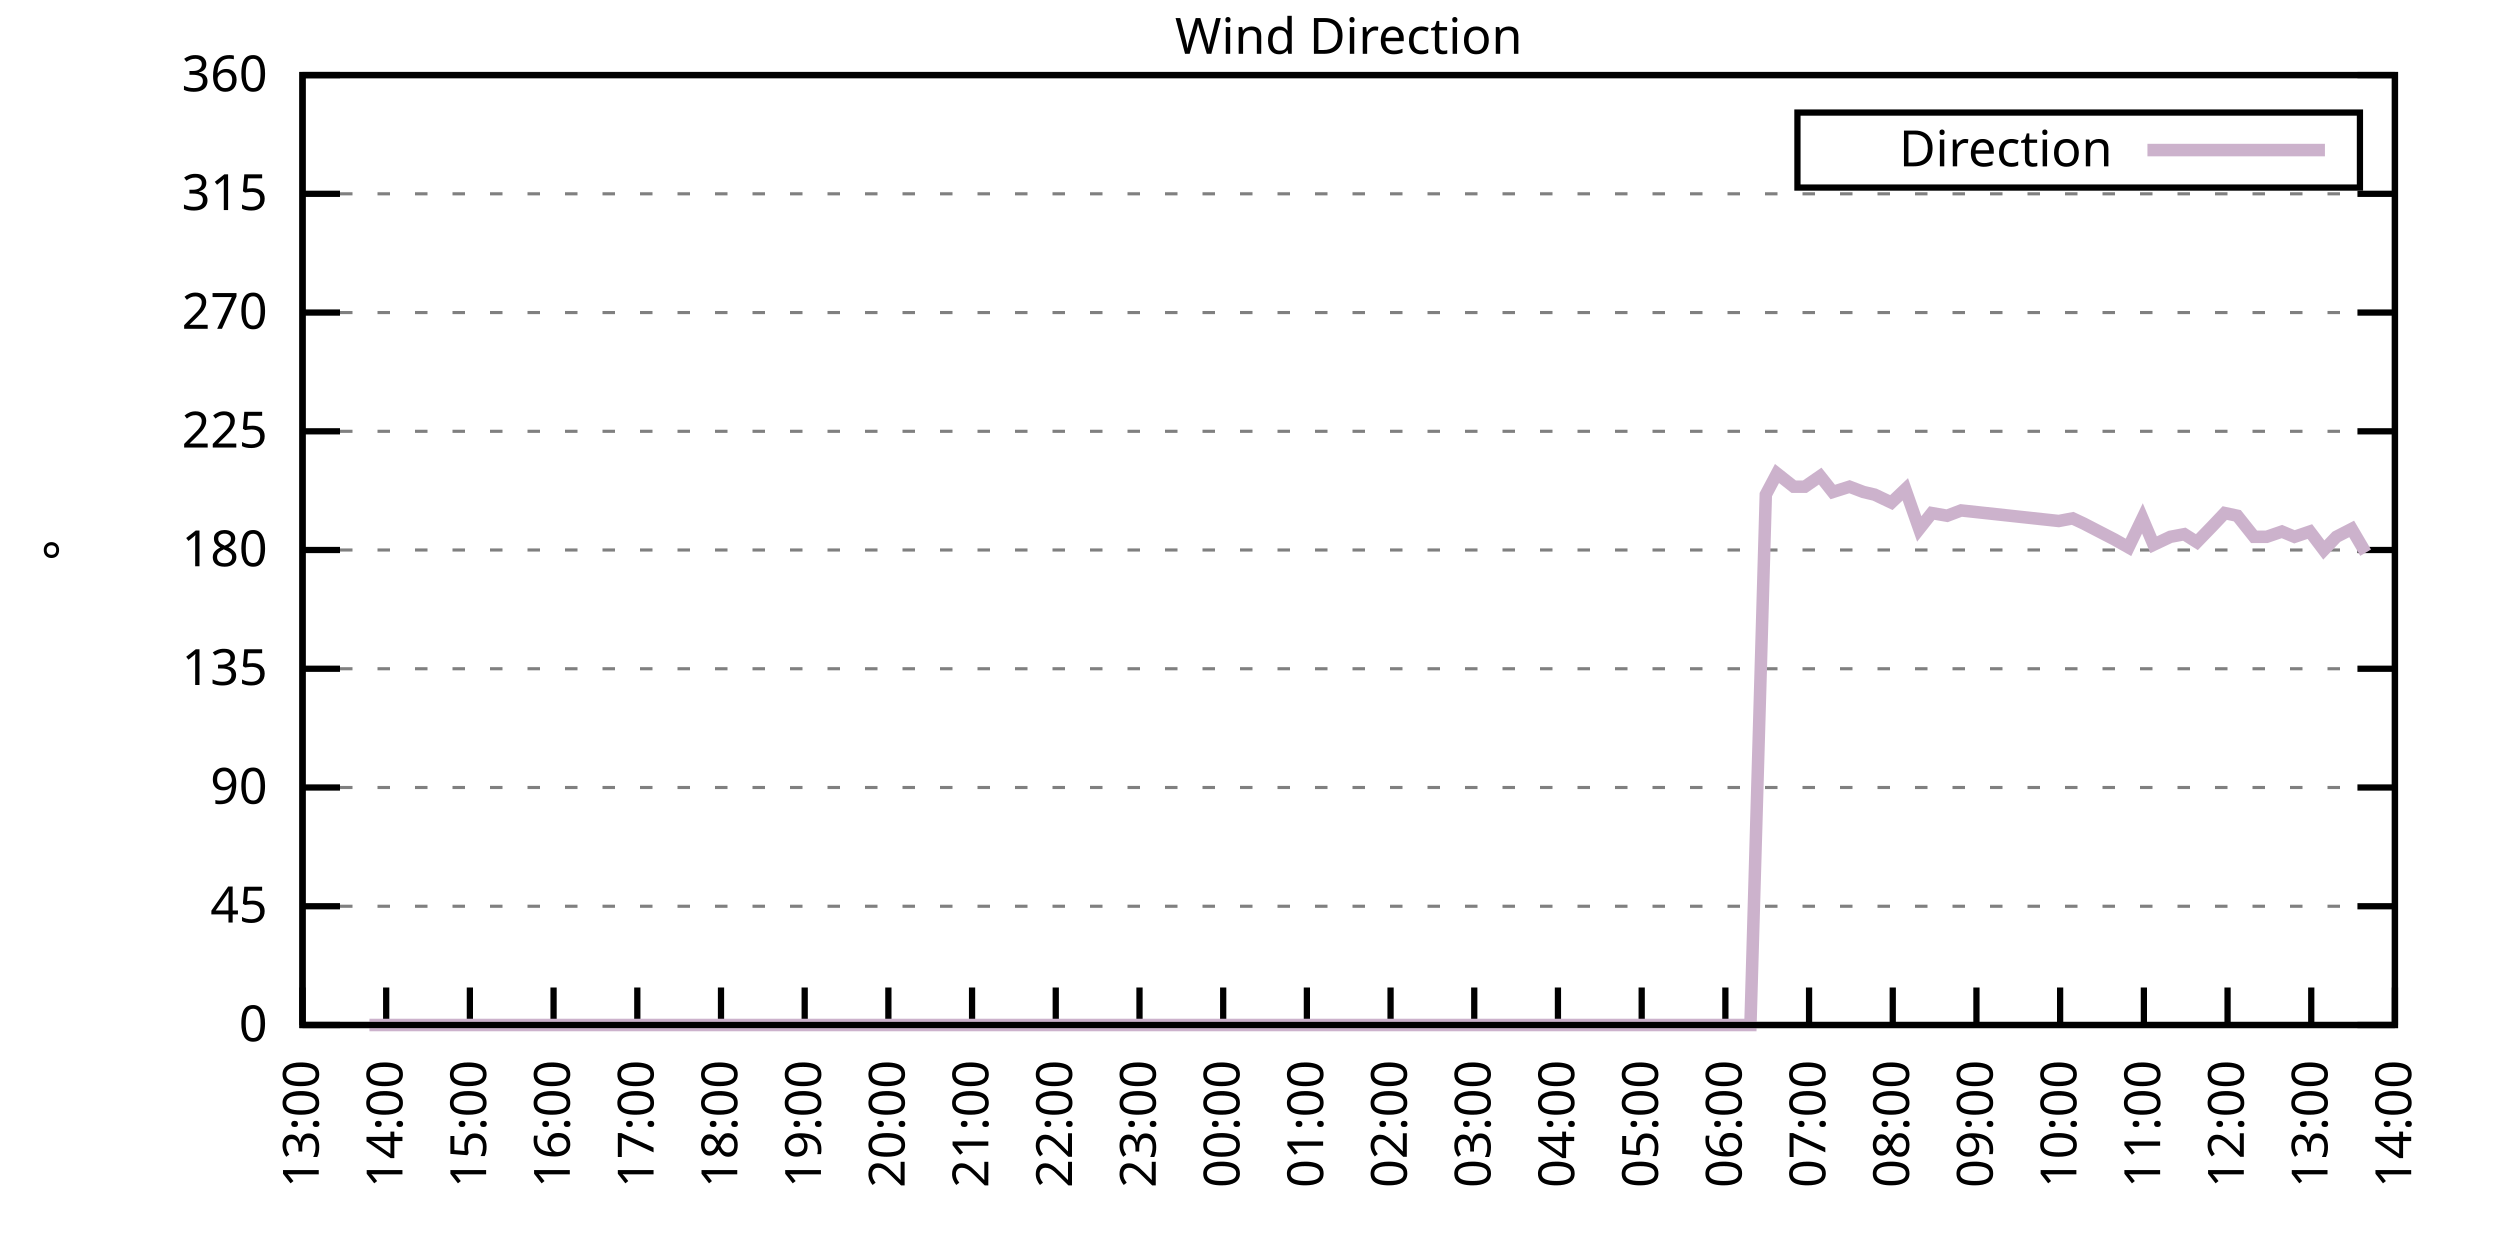
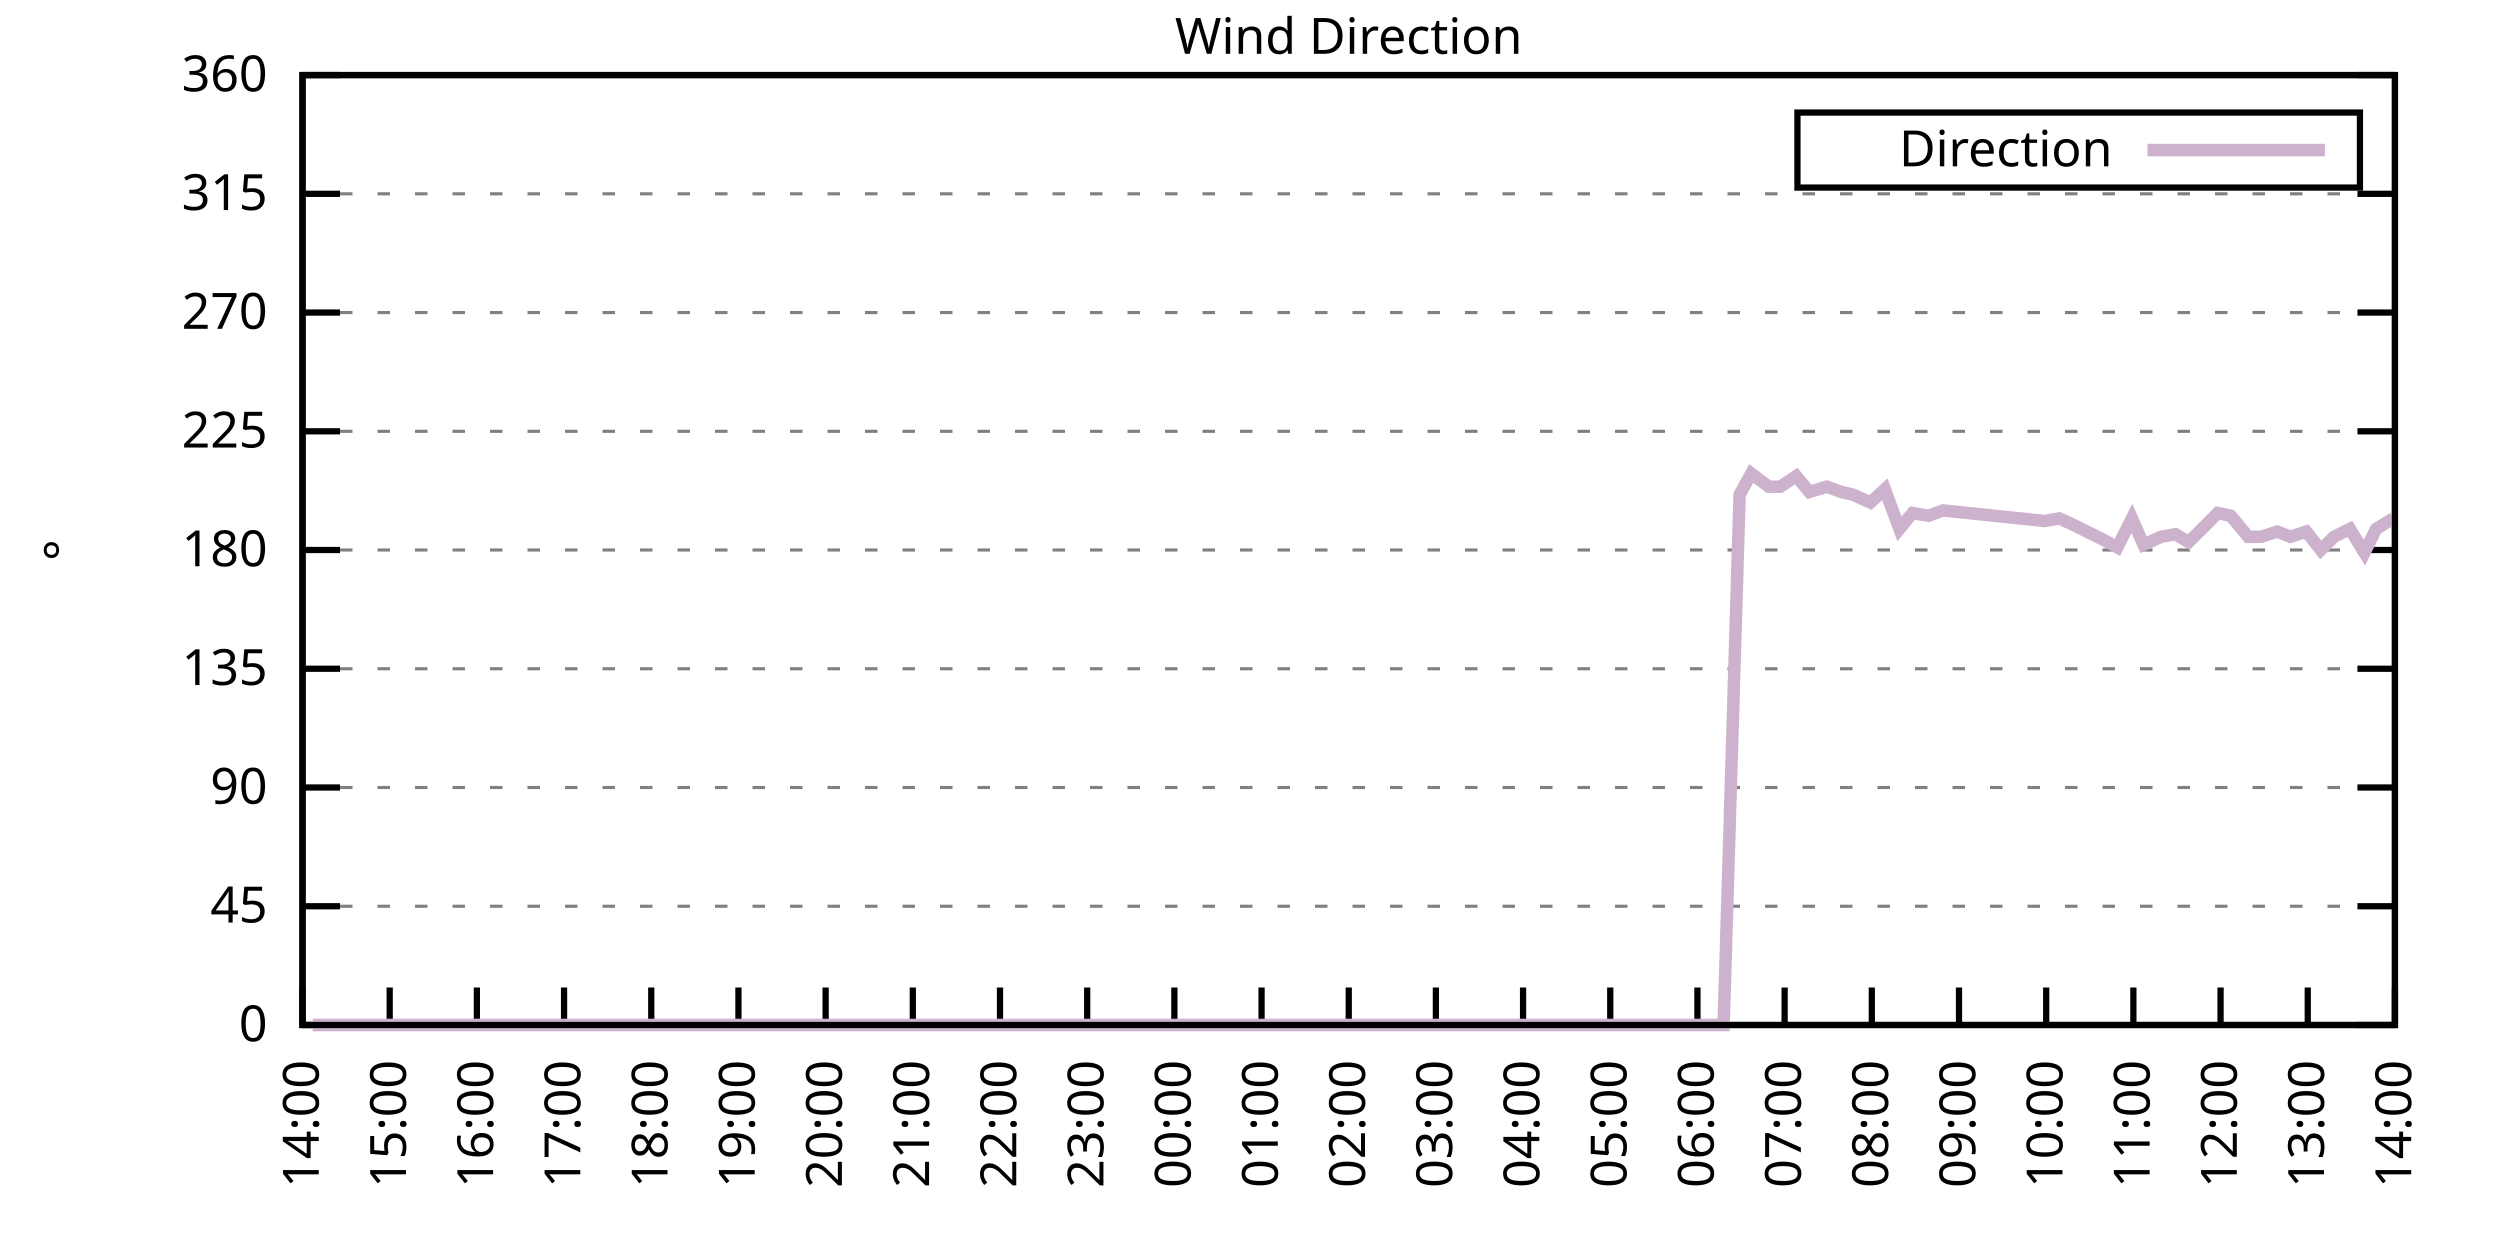
<svg xmlns="http://www.w3.org/2000/svg" xmlns:xlink="http://www.w3.org/1999/xlink" width="400" height="200" viewBox="0 0 400 200">
  <g id="gnuplot_canvas">
    <rect x="0" y="0" width="400" height="200" fill="none" />
    <defs>
      <circle id="gpDot" r="0.5" stroke-width="0.5" stroke="currentColor" />
      <path id="gpPt0" stroke-width="0.333" stroke="currentColor" d="M-1,0 h2 M0,-1 v2" />
      <path id="gpPt1" stroke-width="0.333" stroke="currentColor" d="M-1,-1 L1,1 M1,-1 L-1,1" />
      <path id="gpPt2" stroke-width="0.333" stroke="currentColor" d="M-1,0 L1,0 M0,-1 L0,1 M-1,-1 L1,1 M-1,1 L1,-1" />
      <rect id="gpPt3" stroke-width="0.333" stroke="currentColor" x="-1" y="-1" width="2" height="2" />
      <rect id="gpPt4" stroke-width="0.333" stroke="currentColor" fill="currentColor" x="-1" y="-1" width="2" height="2" />
      <circle id="gpPt5" stroke-width="0.333" stroke="currentColor" cx="0" cy="0" r="1" />
      <use xlink:href="#gpPt5" id="gpPt6" fill="currentColor" stroke="none" />
      <path id="gpPt7" stroke-width="0.333" stroke="currentColor" d="M0,-1.33 L-1.33,0.67 L1.33,0.67 z" />
      <use xlink:href="#gpPt7" id="gpPt8" fill="currentColor" stroke="none" />
      <use xlink:href="#gpPt7" id="gpPt9" stroke="currentColor" transform="rotate(180)" />
      <use xlink:href="#gpPt9" id="gpPt10" fill="currentColor" stroke="none" />
      <use xlink:href="#gpPt3" id="gpPt11" stroke="currentColor" transform="rotate(45)" />
      <use xlink:href="#gpPt11" id="gpPt12" fill="currentColor" stroke="none" />
      <path id="gpPt13" stroke-width="0.333" stroke="currentColor" d="M0,1.330 L1.265,0.411 L0.782,-1.067 L-0.782,-1.076 L-1.265,0.411 z" />
      <use xlink:href="#gpPt13" id="gpPt14" fill="currentColor" stroke="none" />
      <filter id="textbox" filterUnits="objectBoundingBox" x="0" y="0" height="1" width="1">
        <feFlood flood-color="white" flood-opacity="1" result="bgnd" />
        <feComposite in="SourceGraphic" in2="bgnd" operator="atop" />
      </filter>
      <filter id="greybox" filterUnits="objectBoundingBox" x="0" y="0" height="1" width="1">
        <feFlood flood-color="lightgrey" flood-opacity="1" result="grey" />
        <feComposite in="SourceGraphic" in2="grey" operator="atop" />
      </filter>
    </defs>
    <g fill="none" color="white" stroke="currentColor" stroke-width="1.00" stroke-linecap="butt" stroke-linejoin="miter">
</g>
    <g fill="none" color="black" stroke="currentColor" stroke-width="1.00" stroke-linecap="butt" stroke-linejoin="miter">
      <g stroke="none" shape-rendering="crispEdges">
        <polygon fill="rgb(255, 255, 255)" points="48.40,164.00 383.18,164.00 383.18,12.02 48.40,12.02 " />
      </g>
    </g>
    <g fill="none" color="black" stroke="currentColor" stroke-width="1.00" stroke-linecap="butt" stroke-linejoin="miter">
</g>
    <g fill="none" color="black" stroke="black" stroke-width="0.50" stroke-linecap="butt" stroke-linejoin="miter">
</g>
    <g fill="none" color="gray" stroke="currentColor" stroke-width="0.50" stroke-linecap="butt" stroke-linejoin="miter">
      <path stroke="gray" stroke-dasharray="2,4" class="gridline" d="M48.40,164.00 L383.19,164.00  " />
    </g>
    <g fill="none" color="gray" stroke="gray" stroke-width="1.00" stroke-linecap="butt" stroke-linejoin="miter">
</g>
    <g fill="none" color="black" stroke="currentColor" stroke-width="1.00" stroke-linecap="butt" stroke-linejoin="miter">
      <path stroke="black" d="M48.40,164.00 L54.40,164.00 M383.19,164.00 L377.19,164.00  " />
      <g transform="translate(42.80,166.60)" stroke="none" fill="black" font-family="Sans" font-size="8.00" text-anchor="end">
        <text>
          <tspan font-family="Sans"> 0</tspan>
        </text>
      </g>
    </g>
    <g fill="none" color="black" stroke="currentColor" stroke-width="1.00" stroke-linecap="butt" stroke-linejoin="miter">
</g>
    <g fill="none" color="black" stroke="black" stroke-width="0.50" stroke-linecap="butt" stroke-linejoin="miter">
</g>
    <g fill="none" color="gray" stroke="currentColor" stroke-width="0.50" stroke-linecap="butt" stroke-linejoin="miter">
      <path stroke="gray" stroke-dasharray="2,4" class="gridline" d="M48.40,145.00 L383.19,145.00  " />
    </g>
    <g fill="none" color="gray" stroke="gray" stroke-width="1.00" stroke-linecap="butt" stroke-linejoin="miter">
</g>
    <g fill="none" color="black" stroke="currentColor" stroke-width="1.00" stroke-linecap="butt" stroke-linejoin="miter">
      <path stroke="black" d="M48.40,145.00 L54.40,145.00 M383.19,145.00 L377.19,145.00  " />
      <g transform="translate(42.80,147.60)" stroke="none" fill="black" font-family="Sans" font-size="8.00" text-anchor="end">
        <text>
          <tspan font-family="Sans"> 45</tspan>
        </text>
      </g>
    </g>
    <g fill="none" color="black" stroke="currentColor" stroke-width="1.00" stroke-linecap="butt" stroke-linejoin="miter">
</g>
    <g fill="none" color="black" stroke="black" stroke-width="0.50" stroke-linecap="butt" stroke-linejoin="miter">
</g>
    <g fill="none" color="gray" stroke="currentColor" stroke-width="0.50" stroke-linecap="butt" stroke-linejoin="miter">
      <path stroke="gray" stroke-dasharray="2,4" class="gridline" d="M48.40,126.00 L383.19,126.00  " />
    </g>
    <g fill="none" color="gray" stroke="gray" stroke-width="1.00" stroke-linecap="butt" stroke-linejoin="miter">
</g>
    <g fill="none" color="black" stroke="currentColor" stroke-width="1.00" stroke-linecap="butt" stroke-linejoin="miter">
      <path stroke="black" d="M48.40,126.00 L54.40,126.00 M383.19,126.00 L377.19,126.00  " />
      <g transform="translate(42.80,128.60)" stroke="none" fill="black" font-family="Sans" font-size="8.00" text-anchor="end">
        <text>
          <tspan font-family="Sans"> 90</tspan>
        </text>
      </g>
    </g>
    <g fill="none" color="black" stroke="currentColor" stroke-width="1.00" stroke-linecap="butt" stroke-linejoin="miter">
</g>
    <g fill="none" color="black" stroke="black" stroke-width="0.50" stroke-linecap="butt" stroke-linejoin="miter">
</g>
    <g fill="none" color="gray" stroke="currentColor" stroke-width="0.50" stroke-linecap="butt" stroke-linejoin="miter">
      <path stroke="gray" stroke-dasharray="2,4" class="gridline" d="M48.40,107.00 L383.19,107.00  " />
    </g>
    <g fill="none" color="gray" stroke="gray" stroke-width="1.00" stroke-linecap="butt" stroke-linejoin="miter">
</g>
    <g fill="none" color="black" stroke="currentColor" stroke-width="1.00" stroke-linecap="butt" stroke-linejoin="miter">
      <path stroke="black" d="M48.40,107.00 L54.40,107.00 M383.19,107.00 L377.19,107.00  " />
      <g transform="translate(42.80,109.60)" stroke="none" fill="black" font-family="Sans" font-size="8.00" text-anchor="end">
        <text>
          <tspan font-family="Sans"> 135</tspan>
        </text>
      </g>
    </g>
    <g fill="none" color="black" stroke="currentColor" stroke-width="1.00" stroke-linecap="butt" stroke-linejoin="miter">
</g>
    <g fill="none" color="black" stroke="black" stroke-width="0.50" stroke-linecap="butt" stroke-linejoin="miter">
</g>
    <g fill="none" color="gray" stroke="currentColor" stroke-width="0.50" stroke-linecap="butt" stroke-linejoin="miter">
      <path stroke="gray" stroke-dasharray="2,4" class="gridline" d="M48.40,88.00 L383.19,88.00  " />
    </g>
    <g fill="none" color="gray" stroke="gray" stroke-width="1.00" stroke-linecap="butt" stroke-linejoin="miter">
</g>
    <g fill="none" color="black" stroke="currentColor" stroke-width="1.00" stroke-linecap="butt" stroke-linejoin="miter">
      <path stroke="black" d="M48.40,88.00 L54.40,88.00 M383.19,88.00 L377.19,88.00  " />
      <g transform="translate(42.80,90.60)" stroke="none" fill="black" font-family="Sans" font-size="8.00" text-anchor="end">
        <text>
          <tspan font-family="Sans"> 180</tspan>
        </text>
      </g>
    </g>
    <g fill="none" color="black" stroke="currentColor" stroke-width="1.00" stroke-linecap="butt" stroke-linejoin="miter">
</g>
    <g fill="none" color="black" stroke="black" stroke-width="0.50" stroke-linecap="butt" stroke-linejoin="miter">
</g>
    <g fill="none" color="gray" stroke="currentColor" stroke-width="0.50" stroke-linecap="butt" stroke-linejoin="miter">
      <path stroke="gray" stroke-dasharray="2,4" class="gridline" d="M48.40,69.01 L383.19,69.01  " />
    </g>
    <g fill="none" color="gray" stroke="gray" stroke-width="1.00" stroke-linecap="butt" stroke-linejoin="miter">
</g>
    <g fill="none" color="black" stroke="currentColor" stroke-width="1.00" stroke-linecap="butt" stroke-linejoin="miter">
      <path stroke="black" d="M48.40,69.01 L54.40,69.01 M383.19,69.01 L377.19,69.01  " />
      <g transform="translate(42.80,71.61)" stroke="none" fill="black" font-family="Sans" font-size="8.00" text-anchor="end">
        <text>
          <tspan font-family="Sans"> 225</tspan>
        </text>
      </g>
    </g>
    <g fill="none" color="black" stroke="currentColor" stroke-width="1.00" stroke-linecap="butt" stroke-linejoin="miter">
</g>
    <g fill="none" color="black" stroke="black" stroke-width="0.50" stroke-linecap="butt" stroke-linejoin="miter">
</g>
    <g fill="none" color="gray" stroke="currentColor" stroke-width="0.50" stroke-linecap="butt" stroke-linejoin="miter">
      <path stroke="gray" stroke-dasharray="2,4" class="gridline" d="M48.40,50.01 L383.19,50.01  " />
    </g>
    <g fill="none" color="gray" stroke="gray" stroke-width="1.00" stroke-linecap="butt" stroke-linejoin="miter">
</g>
    <g fill="none" color="black" stroke="currentColor" stroke-width="1.00" stroke-linecap="butt" stroke-linejoin="miter">
      <path stroke="black" d="M48.40,50.01 L54.40,50.01 M383.19,50.01 L377.19,50.01  " />
      <g transform="translate(42.80,52.61)" stroke="none" fill="black" font-family="Sans" font-size="8.00" text-anchor="end">
        <text>
          <tspan font-family="Sans"> 270</tspan>
        </text>
      </g>
    </g>
    <g fill="none" color="black" stroke="currentColor" stroke-width="1.00" stroke-linecap="butt" stroke-linejoin="miter">
</g>
    <g fill="none" color="black" stroke="black" stroke-width="0.50" stroke-linecap="butt" stroke-linejoin="miter">
</g>
    <g fill="none" color="gray" stroke="currentColor" stroke-width="0.50" stroke-linecap="butt" stroke-linejoin="miter">
      <path stroke="gray" stroke-dasharray="2,4" class="gridline" d="M48.40,31.01 L383.19,31.01  " />
    </g>
    <g fill="none" color="gray" stroke="gray" stroke-width="1.00" stroke-linecap="butt" stroke-linejoin="miter">
</g>
    <g fill="none" color="black" stroke="currentColor" stroke-width="1.00" stroke-linecap="butt" stroke-linejoin="miter">
      <path stroke="black" d="M48.40,31.01 L54.40,31.01 M383.19,31.01 L377.19,31.01  " />
      <g transform="translate(42.80,33.61)" stroke="none" fill="black" font-family="Sans" font-size="8.00" text-anchor="end">
        <text>
          <tspan font-family="Sans"> 315</tspan>
        </text>
      </g>
    </g>
    <g fill="none" color="black" stroke="currentColor" stroke-width="1.00" stroke-linecap="butt" stroke-linejoin="miter">
</g>
    <g fill="none" color="black" stroke="black" stroke-width="0.50" stroke-linecap="butt" stroke-linejoin="miter">
</g>
    <g fill="none" color="gray" stroke="currentColor" stroke-width="0.50" stroke-linecap="butt" stroke-linejoin="miter">
      <path stroke="gray" stroke-dasharray="2,4" class="gridline" d="M48.40,12.01 L383.19,12.01  " />
    </g>
    <g fill="none" color="gray" stroke="gray" stroke-width="1.00" stroke-linecap="butt" stroke-linejoin="miter">
</g>
    <g fill="none" color="black" stroke="currentColor" stroke-width="1.00" stroke-linecap="butt" stroke-linejoin="miter">
      <path stroke="black" d="M48.40,12.01 L54.40,12.01 M383.19,12.01 L377.19,12.01  " />
      <g transform="translate(42.80,14.61)" stroke="none" fill="black" font-family="Sans" font-size="8.00" text-anchor="end">
        <text>
          <tspan font-family="Sans"> 360</tspan>
        </text>
      </g>
    </g>
    <g fill="none" color="black" stroke="currentColor" stroke-width="1.00" stroke-linecap="butt" stroke-linejoin="miter">
      <path stroke="black" d="M48.40,164.00 L48.40,158.00  " />
      <g transform="translate(51.00,169.60) rotate(270.00)" stroke="none" fill="black" font-family="Sans" font-size="8.00" text-anchor="end">
        <text>
-           <tspan font-family="Sans">13:00</tspan>
-         </text>
-       </g>
-     </g>
-     <g fill="none" color="black" stroke="currentColor" stroke-width="1.00" stroke-linecap="butt" stroke-linejoin="miter">
-       <path stroke="black" d="M61.79,164.00 L61.79,158.00  " />
-       <g transform="translate(64.39,169.60) rotate(270.00)" stroke="none" fill="black" font-family="Sans" font-size="8.00" text-anchor="end">
-         <text>
          <tspan font-family="Sans">14:00</tspan>
        </text>
      </g>
    </g>
    <g fill="none" color="black" stroke="currentColor" stroke-width="1.00" stroke-linecap="butt" stroke-linejoin="miter">
-       <path stroke="black" d="M75.18,164.00 L75.18,158.00  " />
-       <g transform="translate(77.78,169.60) rotate(270.00)" stroke="none" fill="black" font-family="Sans" font-size="8.00" text-anchor="end">
+       <path stroke="black" d="M62.35,164.00 L62.35,158.00  " />
+       <g transform="translate(64.95,169.60) rotate(270.00)" stroke="none" fill="black" font-family="Sans" font-size="8.00" text-anchor="end">
        <text>
          <tspan font-family="Sans">15:00</tspan>
        </text>
      </g>
    </g>
    <g fill="none" color="black" stroke="currentColor" stroke-width="1.00" stroke-linecap="butt" stroke-linejoin="miter">
-       <path stroke="black" d="M88.57,164.00 L88.57,158.00  " />
-       <g transform="translate(91.17,169.60) rotate(270.00)" stroke="none" fill="black" font-family="Sans" font-size="8.00" text-anchor="end">
+       <path stroke="black" d="M76.30,164.00 L76.30,158.00  " />
+       <g transform="translate(78.90,169.60) rotate(270.00)" stroke="none" fill="black" font-family="Sans" font-size="8.00" text-anchor="end">
        <text>
          <tspan font-family="Sans">16:00</tspan>
        </text>
      </g>
    </g>
    <g fill="none" color="black" stroke="currentColor" stroke-width="1.00" stroke-linecap="butt" stroke-linejoin="miter">
-       <path stroke="black" d="M101.97,164.00 L101.97,158.00  " />
-       <g transform="translate(104.57,169.60) rotate(270.00)" stroke="none" fill="black" font-family="Sans" font-size="8.00" text-anchor="end">
+       <path stroke="black" d="M90.25,164.00 L90.25,158.00  " />
+       <g transform="translate(92.85,169.60) rotate(270.00)" stroke="none" fill="black" font-family="Sans" font-size="8.00" text-anchor="end">
        <text>
          <tspan font-family="Sans">17:00</tspan>
        </text>
      </g>
    </g>
    <g fill="none" color="black" stroke="currentColor" stroke-width="1.00" stroke-linecap="butt" stroke-linejoin="miter">
-       <path stroke="black" d="M115.36,164.00 L115.36,158.00  " />
-       <g transform="translate(117.96,169.60) rotate(270.00)" stroke="none" fill="black" font-family="Sans" font-size="8.00" text-anchor="end">
+       <path stroke="black" d="M104.20,164.00 L104.20,158.00  " />
+       <g transform="translate(106.80,169.60) rotate(270.00)" stroke="none" fill="black" font-family="Sans" font-size="8.00" text-anchor="end">
        <text>
          <tspan font-family="Sans">18:00</tspan>
        </text>
      </g>
    </g>
    <g fill="none" color="black" stroke="currentColor" stroke-width="1.00" stroke-linecap="butt" stroke-linejoin="miter">
-       <path stroke="black" d="M128.75,164.00 L128.75,158.00  " />
-       <g transform="translate(131.35,169.60) rotate(270.00)" stroke="none" fill="black" font-family="Sans" font-size="8.00" text-anchor="end">
+       <path stroke="black" d="M118.15,164.00 L118.15,158.00  " />
+       <g transform="translate(120.75,169.60) rotate(270.00)" stroke="none" fill="black" font-family="Sans" font-size="8.00" text-anchor="end">
        <text>
          <tspan font-family="Sans">19:00</tspan>
        </text>
      </g>
    </g>
    <g fill="none" color="black" stroke="currentColor" stroke-width="1.00" stroke-linecap="butt" stroke-linejoin="miter">
-       <path stroke="black" d="M142.14,164.00 L142.14,158.00  " />
-       <g transform="translate(144.74,169.60) rotate(270.00)" stroke="none" fill="black" font-family="Sans" font-size="8.00" text-anchor="end">
+       <path stroke="black" d="M132.10,164.00 L132.10,158.00  " />
+       <g transform="translate(134.70,169.60) rotate(270.00)" stroke="none" fill="black" font-family="Sans" font-size="8.00" text-anchor="end">
        <text>
          <tspan font-family="Sans">20:00</tspan>
        </text>
      </g>
    </g>
    <g fill="none" color="black" stroke="currentColor" stroke-width="1.00" stroke-linecap="butt" stroke-linejoin="miter">
-       <path stroke="black" d="M155.53,164.00 L155.53,158.00  " />
-       <g transform="translate(158.13,169.60) rotate(270.00)" stroke="none" fill="black" font-family="Sans" font-size="8.00" text-anchor="end">
+       <path stroke="black" d="M146.05,164.00 L146.05,158.00  " />
+       <g transform="translate(148.65,169.60) rotate(270.00)" stroke="none" fill="black" font-family="Sans" font-size="8.00" text-anchor="end">
        <text>
          <tspan font-family="Sans">21:00</tspan>
        </text>
      </g>
    </g>
    <g fill="none" color="black" stroke="currentColor" stroke-width="1.00" stroke-linecap="butt" stroke-linejoin="miter">
-       <path stroke="black" d="M168.92,164.00 L168.92,158.00  " />
-       <g transform="translate(171.52,169.60) rotate(270.00)" stroke="none" fill="black" font-family="Sans" font-size="8.00" text-anchor="end">
+       <path stroke="black" d="M160.00,164.00 L160.00,158.00  " />
+       <g transform="translate(162.60,169.60) rotate(270.00)" stroke="none" fill="black" font-family="Sans" font-size="8.00" text-anchor="end">
        <text>
          <tspan font-family="Sans">22:00</tspan>
        </text>
      </g>
    </g>
    <g fill="none" color="black" stroke="currentColor" stroke-width="1.00" stroke-linecap="butt" stroke-linejoin="miter">
-       <path stroke="black" d="M182.32,164.00 L182.32,158.00  " />
-       <g transform="translate(184.92,169.60) rotate(270.00)" stroke="none" fill="black" font-family="Sans" font-size="8.00" text-anchor="end">
+       <path stroke="black" d="M173.95,164.00 L173.95,158.00  " />
+       <g transform="translate(176.55,169.60) rotate(270.00)" stroke="none" fill="black" font-family="Sans" font-size="8.00" text-anchor="end">
        <text>
          <tspan font-family="Sans">23:00</tspan>
        </text>
      </g>
    </g>
    <g fill="none" color="black" stroke="currentColor" stroke-width="1.00" stroke-linecap="butt" stroke-linejoin="miter">
-       <path stroke="black" d="M195.71,164.00 L195.71,158.00  " />
-       <g transform="translate(198.31,169.60) rotate(270.00)" stroke="none" fill="black" font-family="Sans" font-size="8.00" text-anchor="end">
+       <path stroke="black" d="M187.90,164.00 L187.90,158.00  " />
+       <g transform="translate(190.50,169.60) rotate(270.00)" stroke="none" fill="black" font-family="Sans" font-size="8.00" text-anchor="end">
        <text>
          <tspan font-family="Sans">00:00</tspan>
        </text>
      </g>
    </g>
    <g fill="none" color="black" stroke="currentColor" stroke-width="1.00" stroke-linecap="butt" stroke-linejoin="miter">
-       <path stroke="black" d="M209.10,164.00 L209.10,158.00  " />
-       <g transform="translate(211.70,169.60) rotate(270.00)" stroke="none" fill="black" font-family="Sans" font-size="8.00" text-anchor="end">
+       <path stroke="black" d="M201.85,164.00 L201.85,158.00  " />
+       <g transform="translate(204.45,169.60) rotate(270.00)" stroke="none" fill="black" font-family="Sans" font-size="8.00" text-anchor="end">
        <text>
          <tspan font-family="Sans">01:00</tspan>
        </text>
      </g>
    </g>
    <g fill="none" color="black" stroke="currentColor" stroke-width="1.00" stroke-linecap="butt" stroke-linejoin="miter">
-       <path stroke="black" d="M222.49,164.00 L222.49,158.00  " />
-       <g transform="translate(225.09,169.60) rotate(270.00)" stroke="none" fill="black" font-family="Sans" font-size="8.00" text-anchor="end">
+       <path stroke="black" d="M215.80,164.00 L215.80,158.00  " />
+       <g transform="translate(218.40,169.60) rotate(270.00)" stroke="none" fill="black" font-family="Sans" font-size="8.00" text-anchor="end">
        <text>
          <tspan font-family="Sans">02:00</tspan>
        </text>
      </g>
    </g>
    <g fill="none" color="black" stroke="currentColor" stroke-width="1.00" stroke-linecap="butt" stroke-linejoin="miter">
-       <path stroke="black" d="M235.88,164.00 L235.88,158.00  " />
-       <g transform="translate(238.48,169.60) rotate(270.00)" stroke="none" fill="black" font-family="Sans" font-size="8.00" text-anchor="end">
+       <path stroke="black" d="M229.74,164.00 L229.74,158.00  " />
+       <g transform="translate(232.34,169.60) rotate(270.00)" stroke="none" fill="black" font-family="Sans" font-size="8.00" text-anchor="end">
        <text>
          <tspan font-family="Sans">03:00</tspan>
        </text>
      </g>
    </g>
    <g fill="none" color="black" stroke="currentColor" stroke-width="1.00" stroke-linecap="butt" stroke-linejoin="miter">
-       <path stroke="black" d="M249.27,164.00 L249.27,158.00  " />
-       <g transform="translate(251.87,169.60) rotate(270.00)" stroke="none" fill="black" font-family="Sans" font-size="8.00" text-anchor="end">
+       <path stroke="black" d="M243.69,164.00 L243.69,158.00  " />
+       <g transform="translate(246.29,169.60) rotate(270.00)" stroke="none" fill="black" font-family="Sans" font-size="8.00" text-anchor="end">
        <text>
          <tspan font-family="Sans">04:00</tspan>
        </text>
      </g>
    </g>
    <g fill="none" color="black" stroke="currentColor" stroke-width="1.00" stroke-linecap="butt" stroke-linejoin="miter">
-       <path stroke="black" d="M262.67,164.00 L262.67,158.00  " />
-       <g transform="translate(265.27,169.60) rotate(270.00)" stroke="none" fill="black" font-family="Sans" font-size="8.00" text-anchor="end">
+       <path stroke="black" d="M257.64,164.00 L257.64,158.00  " />
+       <g transform="translate(260.24,169.60) rotate(270.00)" stroke="none" fill="black" font-family="Sans" font-size="8.00" text-anchor="end">
        <text>
          <tspan font-family="Sans">05:00</tspan>
        </text>
      </g>
    </g>
    <g fill="none" color="black" stroke="currentColor" stroke-width="1.00" stroke-linecap="butt" stroke-linejoin="miter">
-       <path stroke="black" d="M276.06,164.00 L276.06,158.00  " />
-       <g transform="translate(278.66,169.60) rotate(270.00)" stroke="none" fill="black" font-family="Sans" font-size="8.00" text-anchor="end">
+       <path stroke="black" d="M271.59,164.00 L271.59,158.00  " />
+       <g transform="translate(274.19,169.60) rotate(270.00)" stroke="none" fill="black" font-family="Sans" font-size="8.00" text-anchor="end">
        <text>
          <tspan font-family="Sans">06:00</tspan>
        </text>
      </g>
    </g>
    <g fill="none" color="black" stroke="currentColor" stroke-width="1.00" stroke-linecap="butt" stroke-linejoin="miter">
-       <path stroke="black" d="M289.45,164.00 L289.45,158.00  " />
-       <g transform="translate(292.05,169.60) rotate(270.00)" stroke="none" fill="black" font-family="Sans" font-size="8.00" text-anchor="end">
+       <path stroke="black" d="M285.54,164.00 L285.54,158.00  " />
+       <g transform="translate(288.14,169.60) rotate(270.00)" stroke="none" fill="black" font-family="Sans" font-size="8.00" text-anchor="end">
        <text>
          <tspan font-family="Sans">07:00</tspan>
        </text>
      </g>
    </g>
    <g fill="none" color="black" stroke="currentColor" stroke-width="1.00" stroke-linecap="butt" stroke-linejoin="miter">
-       <path stroke="black" d="M302.84,164.00 L302.84,158.00  " />
-       <g transform="translate(305.44,169.60) rotate(270.00)" stroke="none" fill="black" font-family="Sans" font-size="8.00" text-anchor="end">
+       <path stroke="black" d="M299.49,164.00 L299.49,158.00  " />
+       <g transform="translate(302.09,169.60) rotate(270.00)" stroke="none" fill="black" font-family="Sans" font-size="8.00" text-anchor="end">
        <text>
          <tspan font-family="Sans">08:00</tspan>
        </text>
      </g>
    </g>
    <g fill="none" color="black" stroke="currentColor" stroke-width="1.00" stroke-linecap="butt" stroke-linejoin="miter">
-       <path stroke="black" d="M316.23,164.00 L316.23,158.00  " />
-       <g transform="translate(318.83,169.60) rotate(270.00)" stroke="none" fill="black" font-family="Sans" font-size="8.00" text-anchor="end">
+       <path stroke="black" d="M313.44,164.00 L313.44,158.00  " />
+       <g transform="translate(316.04,169.60) rotate(270.00)" stroke="none" fill="black" font-family="Sans" font-size="8.00" text-anchor="end">
        <text>
          <tspan font-family="Sans">09:00</tspan>
        </text>
      </g>
    </g>
    <g fill="none" color="black" stroke="currentColor" stroke-width="1.00" stroke-linecap="butt" stroke-linejoin="miter">
-       <path stroke="black" d="M329.62,164.00 L329.62,158.00  " />
-       <g transform="translate(332.22,169.60) rotate(270.00)" stroke="none" fill="black" font-family="Sans" font-size="8.00" text-anchor="end">
+       <path stroke="black" d="M327.39,164.00 L327.39,158.00  " />
+       <g transform="translate(329.99,169.60) rotate(270.00)" stroke="none" fill="black" font-family="Sans" font-size="8.00" text-anchor="end">
        <text>
          <tspan font-family="Sans">10:00</tspan>
        </text>
      </g>
    </g>
    <g fill="none" color="black" stroke="currentColor" stroke-width="1.00" stroke-linecap="butt" stroke-linejoin="miter">
-       <path stroke="black" d="M343.02,164.00 L343.02,158.00  " />
-       <g transform="translate(345.62,169.60) rotate(270.00)" stroke="none" fill="black" font-family="Sans" font-size="8.00" text-anchor="end">
+       <path stroke="black" d="M341.34,164.00 L341.34,158.00  " />
+       <g transform="translate(343.94,169.60) rotate(270.00)" stroke="none" fill="black" font-family="Sans" font-size="8.00" text-anchor="end">
        <text>
          <tspan font-family="Sans">11:00</tspan>
        </text>
      </g>
    </g>
    <g fill="none" color="black" stroke="currentColor" stroke-width="1.00" stroke-linecap="butt" stroke-linejoin="miter">
-       <path stroke="black" d="M356.41,164.00 L356.41,158.00  " />
-       <g transform="translate(359.01,169.60) rotate(270.00)" stroke="none" fill="black" font-family="Sans" font-size="8.00" text-anchor="end">
+       <path stroke="black" d="M355.29,164.00 L355.29,158.00  " />
+       <g transform="translate(357.89,169.60) rotate(270.00)" stroke="none" fill="black" font-family="Sans" font-size="8.00" text-anchor="end">
        <text>
          <tspan font-family="Sans">12:00</tspan>
        </text>
      </g>
    </g>
    <g fill="none" color="black" stroke="currentColor" stroke-width="1.00" stroke-linecap="butt" stroke-linejoin="miter">
-       <path stroke="black" d="M369.80,164.00 L369.80,158.00  " />
-       <g transform="translate(372.40,169.60) rotate(270.00)" stroke="none" fill="black" font-family="Sans" font-size="8.00" text-anchor="end">
+       <path stroke="black" d="M369.24,164.00 L369.24,158.00  " />
+       <g transform="translate(371.84,169.60) rotate(270.00)" stroke="none" fill="black" font-family="Sans" font-size="8.00" text-anchor="end">
        <text>
          <tspan font-family="Sans">13:00</tspan>
        </text>
      </g>
    </g>
    <g fill="none" color="black" stroke="currentColor" stroke-width="1.00" stroke-linecap="butt" stroke-linejoin="miter">
      <path stroke="black" d="M383.19,164.00 L383.19,158.00  " />
      <g transform="translate(385.79,169.60) rotate(270.00)" stroke="none" fill="black" font-family="Sans" font-size="8.00" text-anchor="end">
        <text>
          <tspan font-family="Sans">14:00</tspan>
        </text>
      </g>
    </g>
    <g fill="none" color="black" stroke="currentColor" stroke-width="1.00" stroke-linecap="butt" stroke-linejoin="miter">
</g>
    <g fill="none" color="black" stroke="currentColor" stroke-width="1.00" stroke-linecap="butt" stroke-linejoin="miter">
      <path stroke="black" d="M48.40,12.01 L48.40,164.00 L383.19,164.00 L383.19,12.01 L48.40,12.01 Z  " />
    </g>
    <g fill="none" color="black" stroke="currentColor" stroke-width="1.00" stroke-linecap="butt" stroke-linejoin="miter">
</g>
    <g fill="none" color="black" stroke="currentColor" stroke-width="1.00" stroke-linecap="butt" stroke-linejoin="miter">
      <path stroke="black" d="M287.59,30.01 L287.59,18.01 L377.59,18.01 L377.59,30.01 L287.59,30.01 Z  " />
    </g>
    <g id="Wind_direction_plot_1">
      <g fill="none" color="white" stroke="black" stroke-width="2.00" stroke-linecap="butt" stroke-linejoin="miter">
</g>
      <g fill="none" color="black" stroke="currentColor" stroke-width="2.00" stroke-linecap="butt" stroke-linejoin="miter">
        <g transform="translate(337.99,26.61)" stroke="none" fill="black" font-family="Sans" font-size="8.00" text-anchor="end">
          <text>
            <tspan font-family="Sans">Direction</tspan>
          </text>
        </g>
      </g>
      <g fill="none" color="black" stroke="currentColor" stroke-width="2.00" stroke-linecap="butt" stroke-linejoin="miter">
-         <path stroke="rgb(204, 178, 204)" d="M343.59,24.01 L371.99,24.01 M59.11,164.00 L61.57,164.00 L63.35,164.00 L65.81,164.00 L68.04,164.00 L70.27,164.00   L72.73,164.00 L74.96,164.00 L77.19,164.00 L79.42,164.00 L81.66,164.00 L83.44,164.00 L85.90,164.00 L88.13,164.00   L90.58,164.00 L92.82,164.00 L95.05,164.00 L97.06,164.00 L99.51,164.00 L101.74,164.00 L103.98,164.00 L106.21,164.00   L107.99,164.00 L110.67,164.00 L112.90,164.00 L114.69,164.00 L117.37,164.00 L119.60,164.00 L121.83,164.00 L124.06,164.00   L126.29,164.00 L128.08,164.00 L130.76,164.00 L132.77,164.00 L135.22,164.00 L137.23,164.00 L139.46,164.00 L141.92,164.00   L144.15,164.00 L145.94,164.00 L148.39,164.00 L150.62,164.00 L153.08,164.00 L155.31,164.00 L157.32,164.00 L159.77,164.00   L161.78,164.00 L164.24,164.00 L166.25,164.00 L168.70,164.00 L170.49,164.00 L172.94,164.00 L175.40,164.00 L177.63,164.00   L179.86,164.00 L181.87,164.00 L183.88,164.00 L186.33,164.00 L188.57,164.00 L190.80,164.00 L193.25,164.00 L195.48,164.00   L197.72,164.00 L199.95,164.00 L202.18,164.00 L204.41,164.00 L206.64,164.00 L208.88,164.00 L210.44,164.00 L212.89,164.00   L215.35,164.00 L217.58,164.00 L219.81,164.00 L222.04,164.00 L224.05,164.00 L226.29,164.00 L230.97,164.00 L232.98,164.00   L234.99,164.00 L237.89,164.00 L240.12,164.00 L241.91,164.00 L244.59,164.00 L246.82,164.00 L249.05,164.00 L251.28,164.00   L253.29,164.00 L255.75,164.00 L257.98,164.00 L260.21,164.00 L262.22,164.00 L264.67,164.00 L266.46,164.00 L268.69,164.00   L270.92,164.00 L273.38,164.00 L275.39,164.00 L277.84,164.00 L280.07,164.00 L282.53,79.14 L284.32,75.76 L286.99,77.87   L288.78,77.87 L291.23,76.18 L293.24,78.72 L295.92,77.87 L298.15,78.72 L299.94,79.14 L302.62,80.41 L304.85,78.29   L307.08,84.63 L309.09,82.09 L311.54,82.52 L313.78,81.67 L329.40,83.36 L331.63,82.94 L333.42,83.78 L335.87,85.05   L338.33,86.32 L340.56,87.58 L342.79,82.94 L344.58,87.16 L347.26,85.89 L349.49,85.47 L351.50,86.74 L353.95,84.21   L355.96,82.09 L357.97,82.52 L360.65,85.89 L362.66,85.89 L365.11,85.05 L367.12,85.89 L369.58,85.05 L371.81,88.00   L373.82,85.89 L376.27,84.63 L378.50,88.43  " />
+         <path stroke="rgb(204, 178, 204)" d="M343.59,24.01 L371.99,24.01 M50.03,164.00 L52.58,164.00 L54.91,164.00 L57.23,164.00 L59.79,164.00 L62.12,164.00   L64.44,164.00 L66.77,164.00 L69.09,164.00 L70.95,164.00 L73.51,164.00 L75.83,164.00 L78.39,164.00 L80.72,164.00   L83.04,164.00 L85.13,164.00 L87.69,164.00 L90.02,164.00 L92.34,164.00 L94.67,164.00 L96.53,164.00 L99.32,164.00   L101.64,164.00 L103.50,164.00 L106.29,164.00 L108.62,164.00 L110.94,164.00 L113.27,164.00 L115.59,164.00 L117.45,164.00   L120.24,164.00 L122.33,164.00 L124.89,164.00 L126.98,164.00 L129.31,164.00 L131.87,164.00 L134.19,164.00 L136.05,164.00   L138.61,164.00 L140.93,164.00 L143.49,164.00 L145.81,164.00 L147.91,164.00 L150.46,164.00 L152.56,164.00 L155.11,164.00   L157.21,164.00 L159.76,164.00 L161.62,164.00 L164.18,164.00 L166.74,164.00 L169.06,164.00 L171.39,164.00 L173.48,164.00   L175.57,164.00 L178.13,164.00 L180.46,164.00 L182.78,164.00 L185.34,164.00 L187.66,164.00 L189.99,164.00 L192.31,164.00   L194.64,164.00 L196.96,164.00 L199.29,164.00 L201.61,164.00 L203.24,164.00 L205.80,164.00 L208.36,164.00 L210.68,164.00   L213.01,164.00 L215.33,164.00 L217.42,164.00 L219.75,164.00 L224.63,164.00 L226.72,164.00 L228.81,164.00 L231.84,164.00   L234.16,164.00 L236.02,164.00 L238.81,164.00 L241.14,164.00 L243.46,164.00 L245.79,164.00 L247.88,164.00 L250.44,164.00   L252.76,164.00 L255.09,164.00 L257.18,164.00 L259.74,164.00 L261.60,164.00 L263.92,164.00 L266.25,164.00 L268.80,164.00   L270.90,164.00 L273.45,164.00 L275.78,164.00 L278.34,79.14 L280.20,75.76 L282.99,77.87 L284.85,77.87 L287.40,76.18   L289.50,78.72 L292.29,77.87 L294.61,78.72 L296.47,79.14 L299.26,80.41 L301.58,78.29 L303.91,84.63 L306.00,82.09   L308.56,82.52 L310.88,81.67 L327.16,83.36 L329.48,82.94 L331.34,83.78 L333.90,85.05 L336.46,86.32 L338.78,87.58   L341.11,82.94 L342.97,87.16 L345.76,85.89 L348.08,85.47 L350.18,86.74 L352.73,84.21 L354.83,82.09 L356.92,82.52   L359.71,85.89 L361.80,85.89 L364.36,85.05 L366.45,85.89 L369.01,85.05 L371.33,88.00 L373.43,85.89 L375.98,84.63   L378.31,88.43 L380.17,84.63 L382.96,82.94  " />
      </g>
    </g>
    <g fill="none" color="black" stroke="currentColor" stroke-width="2.00" stroke-linecap="butt" stroke-linejoin="miter">
</g>
    <g fill="none" color="black" stroke="black" stroke-width="1.00" stroke-linecap="butt" stroke-linejoin="miter">
</g>
    <g fill="none" color="black" stroke="currentColor" stroke-width="1.00" stroke-linecap="butt" stroke-linejoin="miter">
      <path stroke="black" d="M48.40,12.01 L48.40,164.00 L383.19,164.00 L383.19,12.01 L48.40,12.01 Z  " />
      <g transform="translate(12.80,88.01) rotate(270.00)" stroke="none" fill="black" font-family="Sans" font-size="8.00" text-anchor="middle">
        <text>
          <tspan font-family="Sans">°</tspan>
        </text>
      </g>
    </g>
    <g fill="none" color="black" stroke="currentColor" stroke-width="1.00" stroke-linecap="butt" stroke-linejoin="miter">
</g>
    <g fill="none" color="black" stroke="currentColor" stroke-width="1.00" stroke-linecap="butt" stroke-linejoin="miter">
      <g transform="translate(215.79,8.61)" stroke="none" fill="black" font-family="Sans" font-size="8.00" text-anchor="middle">
        <text>
          <tspan font-family="Sans">Wind Direction</tspan>
        </text>
      </g>
    </g>
    <g fill="none" color="black" stroke="currentColor" stroke-width="1.00" stroke-linecap="butt" stroke-linejoin="miter">
</g>
  </g>
</svg>
